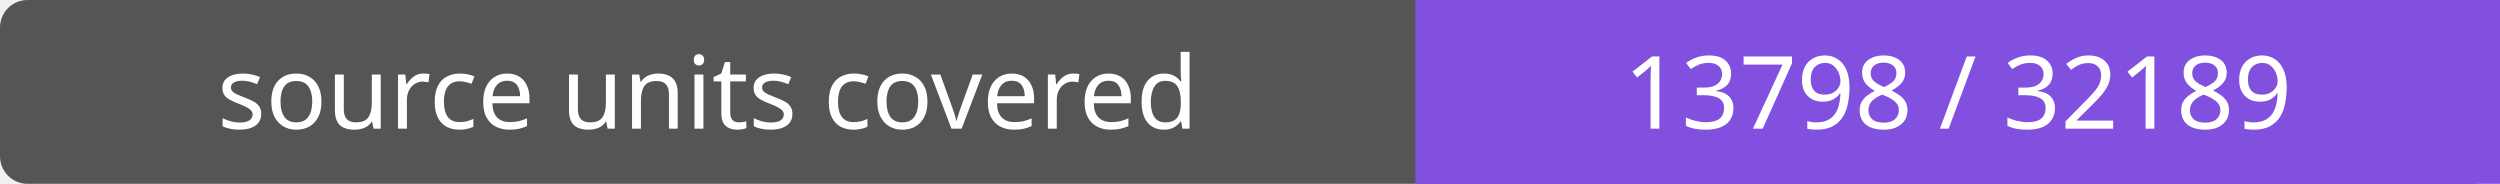
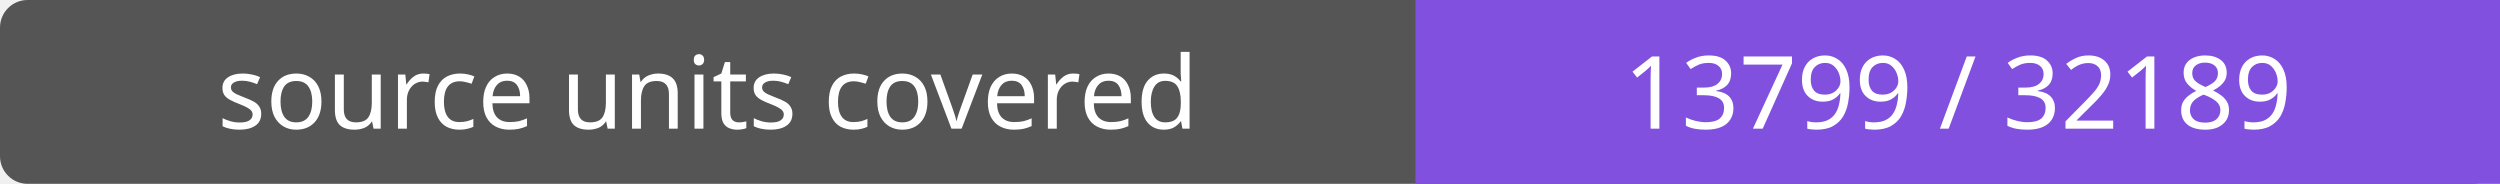
- <svg xmlns="http://www.w3.org/2000/svg" width="272" height="20" role="img" aria-label="source units covered: 13798 / 32189">
+ <svg xmlns="http://www.w3.org/2000/svg" width="272" height="20" role="img" aria-label="source units covered: 13799 / 32189">
  <rect width="272" height="20" rx="3" fill="#555" />
  <path fill="#8250df" d="M154 0h118v20H154z" />
  <g fill="#fff" text-anchor="middle" font-family="Verdana,sans-serif" font-size="11">
    <text x="77.0" y="14">source units covered</text>
-     <text x="213.0" y="14">13798 / 32189</text>
+     <text x="213.0" y="14">13799 / 32189</text>
  </g>
</svg>
